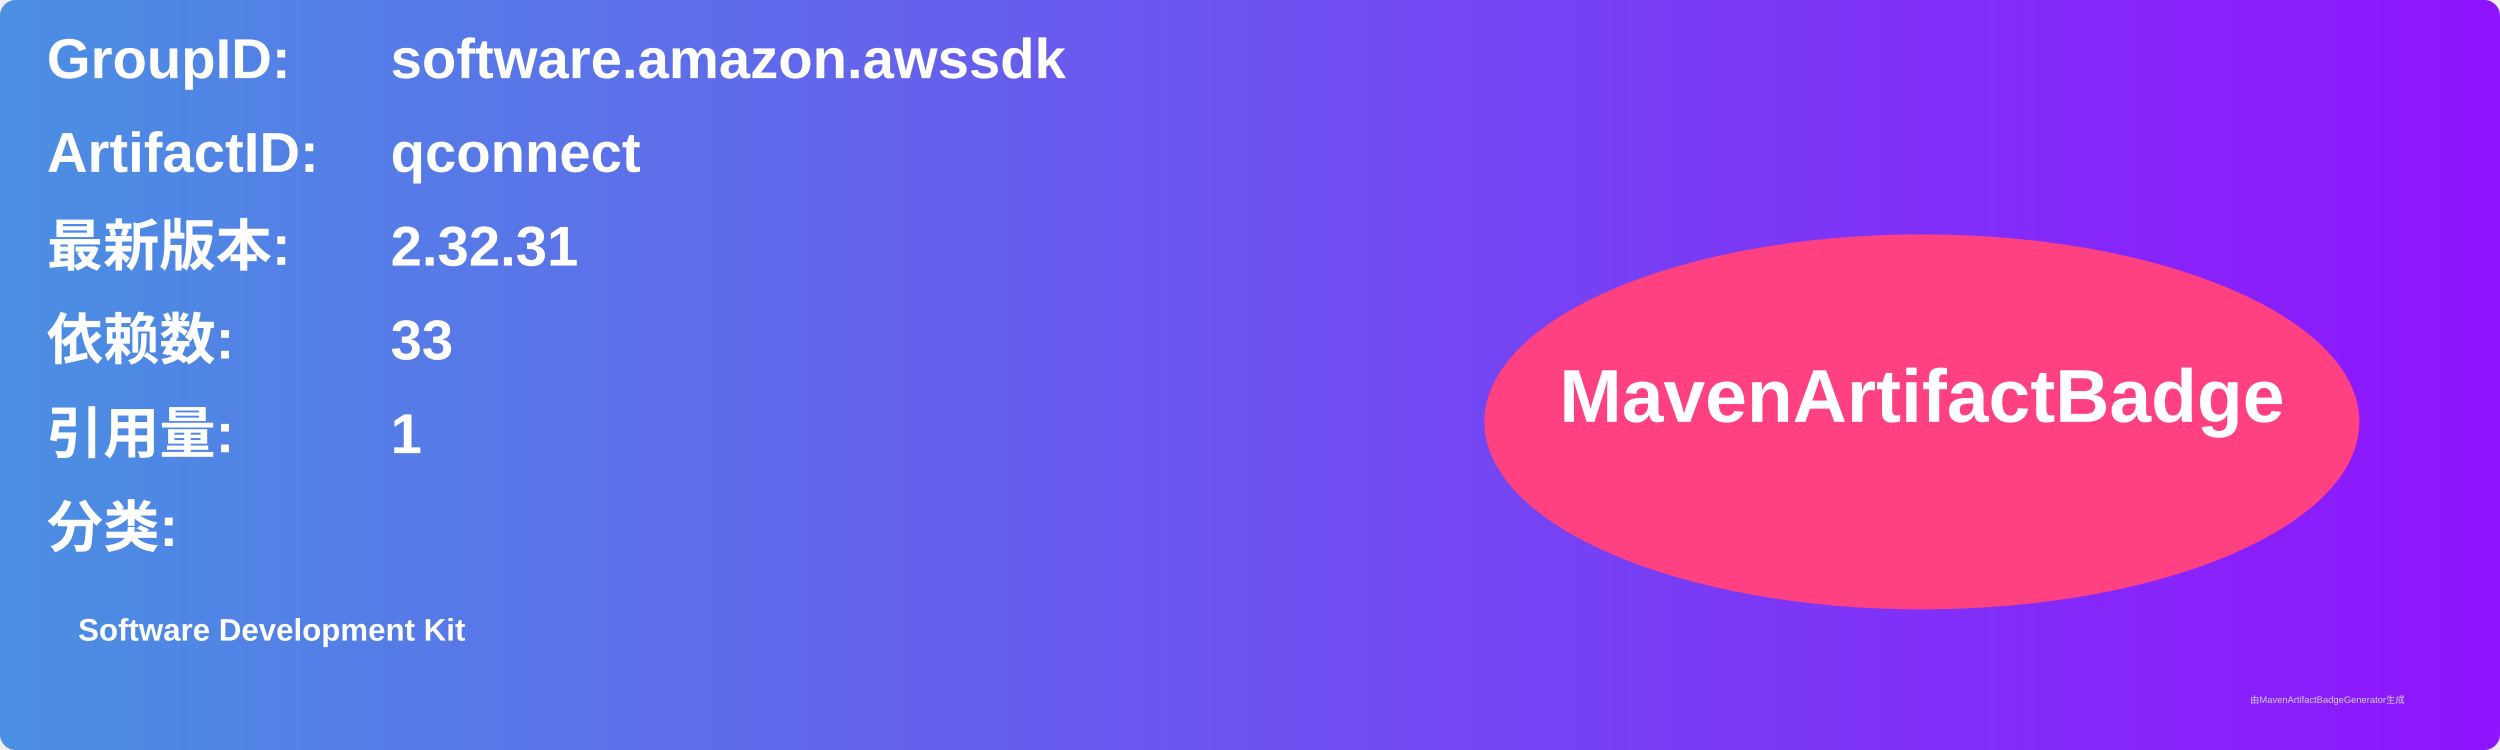
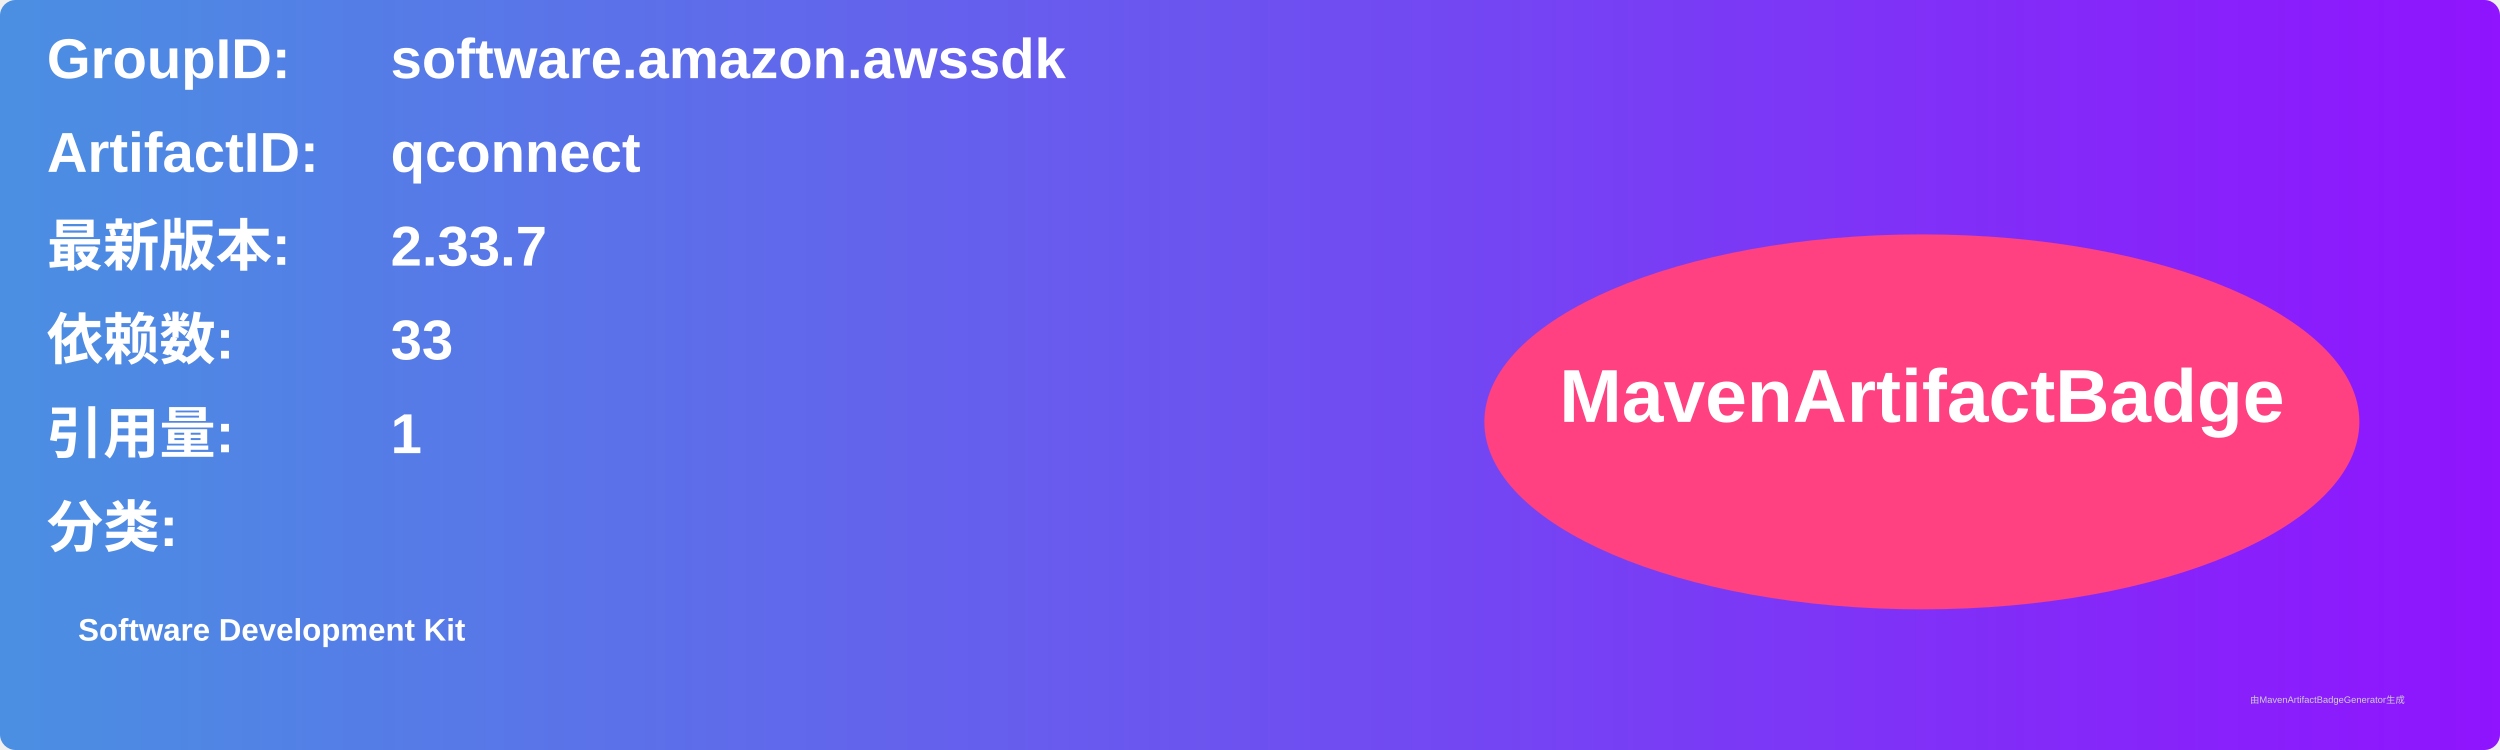
<svg xmlns="http://www.w3.org/2000/svg" width="800" height="240" viewBox="0 0 800 240">
  <linearGradient id="grad" x1="0%" y1="0%" x2="100%" y2="0%">
    <stop offset="0%" stop-color="#4a90e2" />
    <stop offset="100%" stop-color="#9013fe" />
  </linearGradient>
  <rect width="100%" height="100%" rx="5" ry="5" fill="url(#grad)" />
  <g transform="translate(15, 15)">
    <text x="0" y="10" font-family="Arial" font-size="18" fill="white" font-weight="bold" width="260">GroupID:</text>
    <text x="110" y="10" font-family="Arial" font-size="18" fill="white" font-weight="bold" width="460">software.amazon.awssdk</text>
    <text x="0" y="40" font-family="Arial" font-size="18" fill="white" font-weight="bold" width="260">ArtifactID:</text>
    <text x="110" y="40" font-family="Arial" font-size="18" fill="white" font-weight="bold" width="460">qconnect</text>
    <text x="0" y="70" font-family="Arial" font-size="18" fill="white" font-weight="bold">最新版本:</text>
    <text x="110" y="70" font-family="Arial" font-size="18" fill="white" font-weight="bold">
-       <tspan font-weight="bold">2.32.31</tspan>
+       <tspan font-weight="bold">2.33.7</tspan>
    </text>
    <text x="0" y="100" font-family="Arial" font-size="18" fill="white" font-weight="bold">依赖数: </text>
    <text x="110" y="100" font-family="Arial" font-size="18" fill="white">
      <tspan font-weight="bold">33</tspan>
    </text>
    <text x="0" y="130" font-family="Arial" font-size="18" fill="white" font-weight="bold">引用量: </text>
    <text x="110" y="130" font-family="Arial" font-size="18" fill="white">
      <tspan font-weight="bold">1</tspan>
    </text>
    <text x="0" y="160" font-family="Arial" font-size="18" fill="white" font-weight="bold">分类:</text>
    <text x="10" y="190" font-family="Arial" font-size="10" fill="white">
      <tspan font-weight="bold">Software Development Kit</tspan>
    </text>
    <ellipse cx="600" cy="120" rx="140" ry="60" fill="#ff4081" />
    <text x="600" y="120" text-anchor="middle" font-family="Arial" font-size="24" fill="white" font-weight="bold">MavenArtifactBadge</text>
  </g>
  <text x="720" y="225" font-family="Arial" font-size="3" fill="#d0d0d0">由MavenArtifactBadgeGenerator生成</text>
</svg>
